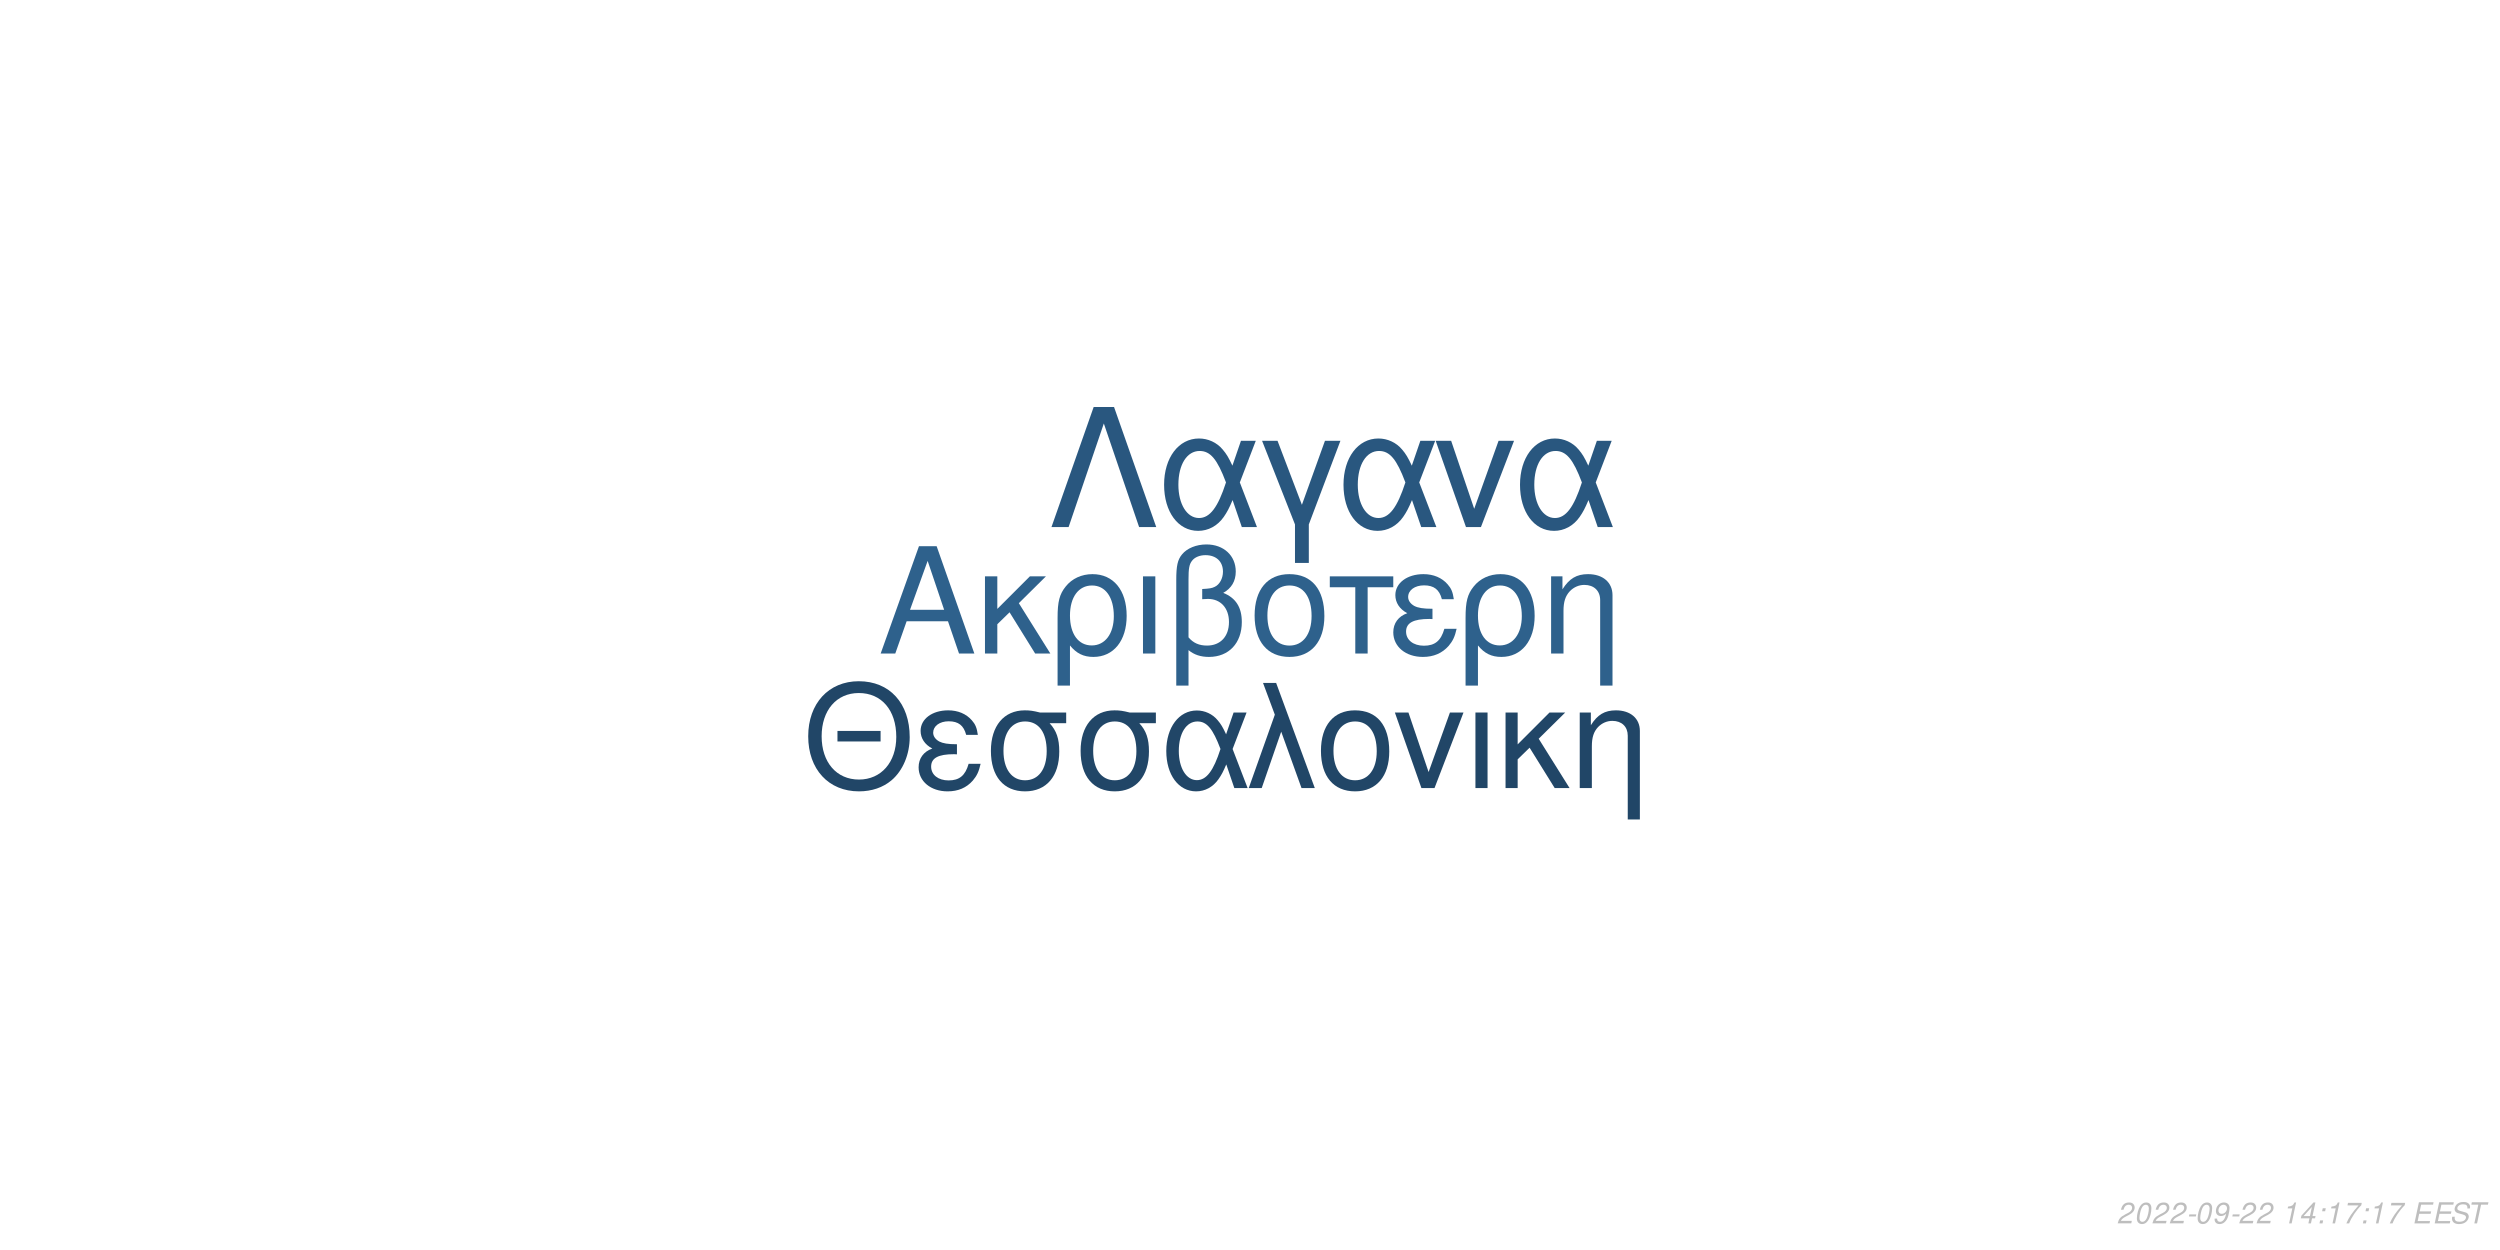
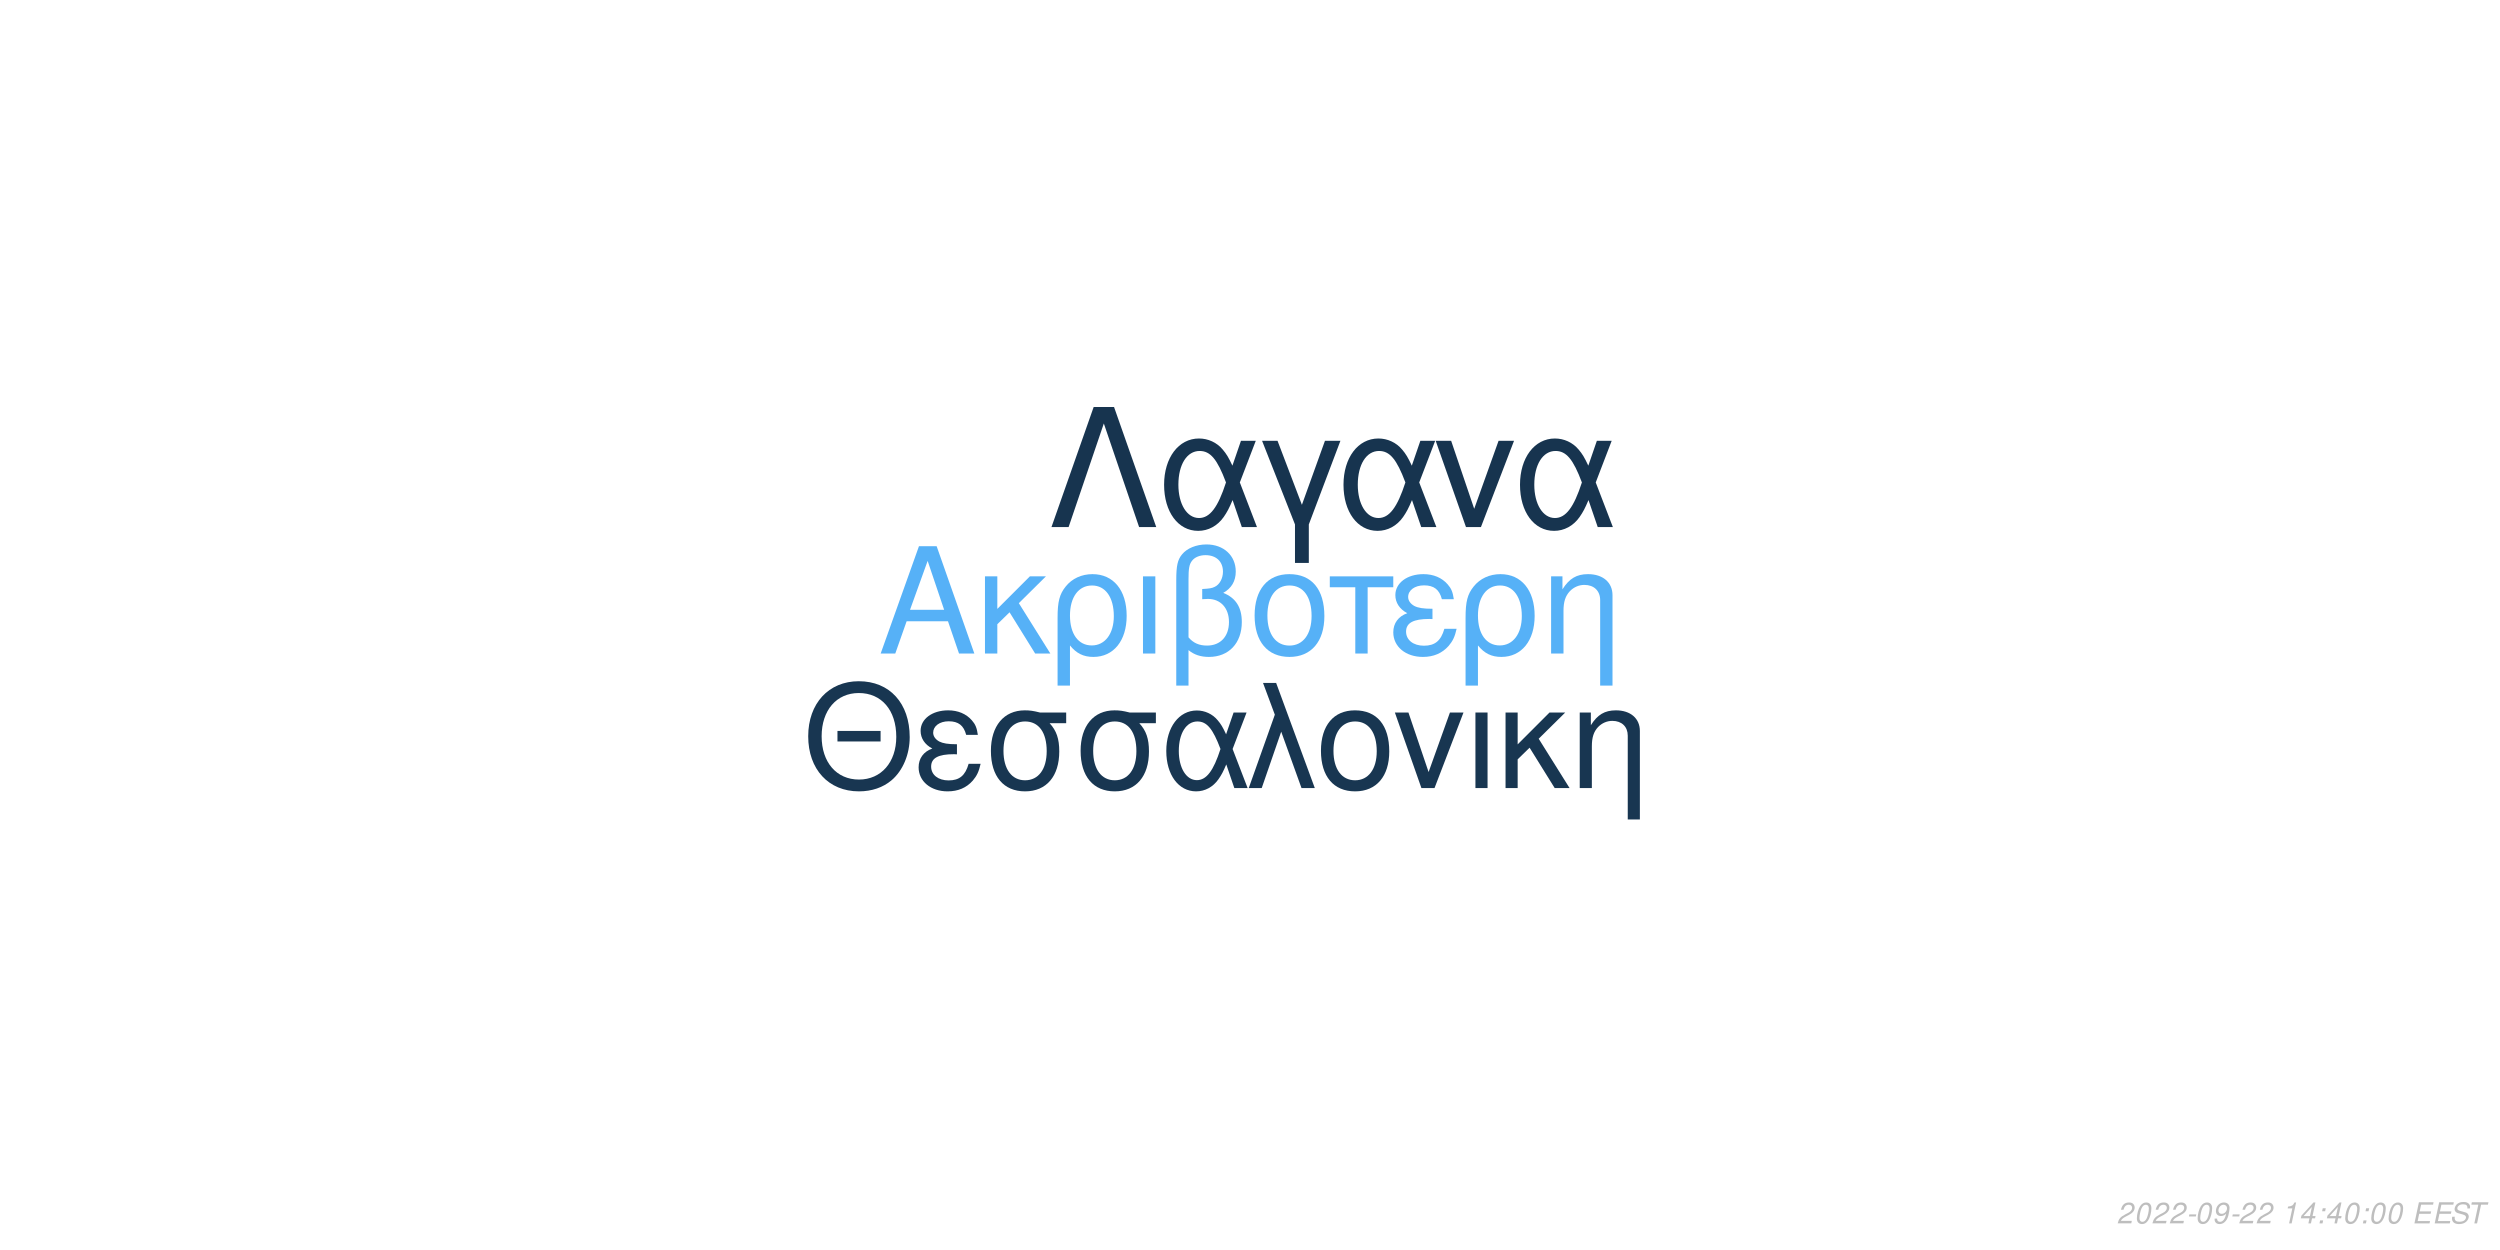
<svg xmlns="http://www.w3.org/2000/svg" xmlns:xlink="http://www.w3.org/1999/xlink" width="864pt" height="432pt" viewBox="0 0 864 432" version="1.1">
  <defs>
    <g>
      <symbol overflow="visible" id="glyph0-0">
        <path style="stroke:none;" d="" />
      </symbol>
      <symbol overflow="visible" id="glyph0-1">
        <path style="stroke:none;" d="M 24.125 -11.141 L 27.938 0 L 33.234 0 L 20.203 -37.094 L 14.094 -37.094 L 0.859 0 L 5.906 0 L 9.828 -11.141 Z M 22.797 -15.109 L 11 -15.109 L 17.094 -32.016 Z M 22.797 -15.109 " />
      </symbol>
      <symbol overflow="visible" id="glyph0-2">
        <path style="stroke:none;" d="M 7.172 -15.422 L 7.172 -26.672 L 2.906 -26.672 L 2.906 0 L 7.172 0 L 7.172 -10.125 L 11.406 -14.25 L 20.25 0 L 25.5 0 L 14.609 -17.406 L 23.969 -26.672 L 18.422 -26.672 Z M 7.172 -15.422 " />
      </symbol>
      <symbol overflow="visible" id="glyph0-3">
        <path style="stroke:none;" d="M 3 11.094 L 7.281 11.094 L 7.281 -2.797 C 9.516 -0.047 11.953 1.172 15.375 1.172 C 22.344 1.172 26.875 -4.422 26.875 -13.031 C 26.875 -21.891 22.297 -27.438 15.062 -27.438 C 11.297 -27.438 7.984 -25.906 5.797 -23.156 C 3.672 -20.516 3 -17.969 3 -12.359 Z M 14.906 -23.516 C 19.547 -23.516 22.438 -19.438 22.438 -12.922 C 22.438 -6.812 19.391 -2.797 14.812 -2.797 C 10.172 -2.797 7.281 -6.766 7.281 -13.125 C 7.281 -19.484 10.234 -23.516 14.906 -23.516 Z M 14.906 -23.516 " />
      </symbol>
      <symbol overflow="visible" id="glyph0-4">
        <path style="stroke:none;" d="M 3.516 0 L 7.781 0 L 7.781 -26.672 L 3.516 -26.672 Z M 3.516 0 " />
      </symbol>
      <symbol overflow="visible" id="glyph0-5">
        <path style="stroke:none;" d="M 4.016 11.094 L 8.25 11.094 L 8.25 -1.172 C 10.172 0.406 12.422 1.172 15.312 1.172 C 22.188 1.172 26.672 -3.609 26.672 -10.891 C 26.672 -15.984 24.578 -19.234 20.25 -20.969 C 23.109 -22.547 24.578 -25.031 24.578 -28.344 C 24.578 -33.844 20.406 -37.703 14.453 -37.703 C 10.938 -37.703 7.734 -36.391 6 -34.25 C 4.484 -32.422 4.016 -30.328 4.016 -25.391 Z M 8.25 -25.656 C 8.25 -29.359 8.5 -30.844 9.469 -32.062 C 10.375 -33.281 12.156 -34 14.094 -34 C 17.812 -34 20.156 -31.812 20.156 -28.297 C 20.156 -25.953 18.984 -23.812 17.297 -23.047 C 16.281 -22.547 15.469 -22.438 12.984 -22.297 L 12.984 -18.781 C 13.734 -18.828 14.344 -18.875 14.969 -18.875 C 19.344 -18.875 22.234 -15.719 22.234 -10.891 C 22.234 -5.906 19.281 -2.75 14.656 -2.75 C 11.953 -2.75 9.922 -3.609 8.25 -5.594 Z M 8.25 -25.656 " />
      </symbol>
      <symbol overflow="visible" id="glyph0-6">
        <path style="stroke:none;" d="M 14.094 -27.438 C 6.562 -27.438 2.094 -22.094 2.094 -13.125 C 2.094 -4.125 6.562 1.172 14.141 1.172 C 21.672 1.172 26.203 -4.172 26.203 -12.922 C 26.203 -22.188 21.828 -27.438 14.094 -27.438 Z M 14.141 -23.516 C 18.938 -23.516 21.781 -19.594 21.781 -12.984 C 21.781 -6.672 18.828 -2.75 14.141 -2.75 C 9.422 -2.75 6.516 -6.672 6.516 -13.125 C 6.516 -19.594 9.422 -23.516 14.141 -23.516 Z M 14.141 -23.516 " />
      </symbol>
      <symbol overflow="visible" id="glyph0-7">
        <path style="stroke:none;" d="M 7.891 0 L 12.156 0 L 12.156 -22.906 L 21.016 -22.906 L 21.016 -26.672 L -0.922 -26.672 L -0.922 -22.906 L 7.891 -22.906 Z M 7.891 0 " />
      </symbol>
      <symbol overflow="visible" id="glyph0-8">
        <path style="stroke:none;" d="M 14.562 -15.469 C 11.344 -15.469 9.562 -15.781 8.297 -16.438 C 6.922 -17.203 6.156 -18.328 6.156 -19.547 C 6.156 -21.891 8.453 -23.562 11.656 -23.562 C 15.062 -23.562 16.953 -22.094 17.812 -18.781 L 21.938 -18.781 C 21.578 -21.266 21.062 -22.5 19.797 -23.922 C 17.812 -26.203 14.906 -27.438 11.453 -27.438 C 5.797 -27.438 1.734 -24.375 1.734 -20.203 C 1.734 -17.609 3.156 -15.375 5.859 -13.938 C 2.797 -12.875 1.016 -10.484 1.016 -7.328 C 1.016 -2.391 5.297 1.172 11.25 1.172 C 14.969 1.172 17.906 -0.109 20.156 -2.641 C 21.578 -4.328 22.297 -5.797 22.906 -8.547 L 18.672 -8.547 C 17.5 -4.422 15.422 -2.703 11.609 -2.703 C 7.938 -2.703 5.438 -4.688 5.438 -7.578 C 5.438 -10.578 7.938 -11.953 13.484 -11.953 C 13.641 -11.953 14.094 -11.953 14.562 -11.906 Z M 14.562 -15.469 " />
      </symbol>
      <symbol overflow="visible" id="glyph0-9">
        <path style="stroke:none;" d="M 3.562 -26.672 L 3.562 0 L 7.844 0 L 7.844 -14.703 C 7.844 -17.906 8.5 -19.891 10.031 -21.531 C 11.406 -22.953 13.188 -23.719 15.062 -23.719 C 18.375 -23.719 20.516 -21.672 20.516 -18.469 L 20.516 11.094 L 24.781 11.094 L 24.781 -20.156 C 24.781 -24.578 21.469 -27.438 16.328 -27.438 C 12.359 -27.438 9.828 -25.906 7.484 -22.188 L 7.484 -26.672 Z M 3.562 -26.672 " />
      </symbol>
      <symbol overflow="visible" id="glyph1-0">
        <path style="stroke:none;" d="" />
      </symbol>
      <symbol overflow="visible" id="glyph1-1">
        <path style="stroke:none;" d="M 26.859 -19.734 L 11.953 -19.734 L 11.953 -16.094 L 26.859 -16.094 Z M 19.328 -36.922 C 8.922 -36.922 1.844 -29.25 1.844 -17.891 C 1.844 -6.484 8.875 1.141 19.391 1.141 C 23.812 1.141 27.703 -0.203 30.641 -2.688 C 34.578 -6.031 36.922 -11.656 36.922 -17.594 C 36.922 -29.297 30 -36.922 19.328 -36.922 Z M 19.328 -32.844 C 27.203 -32.844 32.281 -26.906 32.281 -17.688 C 32.281 -8.922 27.062 -2.938 19.391 -2.938 C 11.609 -2.938 6.484 -8.922 6.484 -17.891 C 6.484 -26.859 11.609 -32.844 19.328 -32.844 Z M 19.328 -32.844 " />
      </symbol>
      <symbol overflow="visible" id="glyph1-2">
        <path style="stroke:none;" d="M 14.25 -15.141 C 11.109 -15.141 9.375 -15.453 8.125 -16.094 C 6.781 -16.844 6.031 -17.938 6.031 -19.141 C 6.031 -21.422 8.266 -23.078 11.406 -23.078 C 14.75 -23.078 16.594 -21.625 17.438 -18.391 L 21.469 -18.391 C 21.125 -20.828 20.625 -22.031 19.391 -23.422 C 17.438 -25.656 14.594 -26.859 11.219 -26.859 C 5.688 -26.859 1.688 -23.875 1.688 -19.781 C 1.688 -17.234 3.094 -15.047 5.734 -13.656 C 2.734 -12.609 1 -10.266 1 -7.172 C 1 -2.344 5.188 1.141 11.016 1.141 C 14.656 1.141 17.547 -0.094 19.734 -2.594 C 21.125 -4.234 21.828 -5.688 22.422 -8.375 L 18.281 -8.375 C 17.141 -4.328 15.094 -2.641 11.359 -2.641 C 7.766 -2.641 5.328 -4.578 5.328 -7.422 C 5.328 -10.359 7.766 -11.703 13.203 -11.703 C 13.359 -11.703 13.797 -11.703 14.25 -11.656 Z M 14.25 -15.141 " />
      </symbol>
      <symbol overflow="visible" id="glyph1-3">
        <path style="stroke:none;" d="M 29 -26.109 L 19.938 -26.109 C 17.594 -26.703 16.438 -26.859 14.703 -26.859 C 7.469 -26.859 2.984 -21.469 2.984 -12.859 C 2.984 -4.031 7.375 1.141 14.797 1.141 C 22.172 1.141 26.609 -4.078 26.609 -12.656 C 26.609 -17.047 25.656 -19.828 23.266 -22.422 L 29 -22.422 Z M 14.797 -23.016 C 19.531 -23.016 22.266 -19.234 22.266 -12.75 C 22.266 -6.531 19.438 -2.688 14.797 -2.688 C 10.172 -2.688 7.328 -6.531 7.328 -12.859 C 7.328 -19.188 10.172 -23.016 14.797 -23.016 Z M 14.797 -23.016 " />
      </symbol>
      <symbol overflow="visible" id="glyph1-4">
        <path style="stroke:none;" d="M 29.344 -26.109 L 24.859 -26.109 L 22.266 -18.578 C 21.125 -21.031 20.484 -22.125 19.328 -23.469 C 17.547 -25.609 14.906 -26.812 12.156 -26.812 C 5.984 -26.812 1.594 -20.984 1.594 -12.812 C 1.594 -4.578 5.828 1.141 11.906 1.141 C 14.953 1.141 17.734 -0.344 19.625 -3.047 C 20.672 -4.531 21.281 -5.688 22.328 -8.172 L 25.109 0 L 29.703 0 L 24.516 -13.5 Z M 20.328 -13.5 C 17.891 -5.922 15.453 -2.734 12.156 -2.734 C 8.516 -2.734 5.922 -6.922 5.922 -12.812 C 5.922 -18.938 8.516 -23.016 12.359 -23.016 C 15.594 -23.016 17.688 -20.531 20.328 -13.5 Z M 20.328 -13.5 " />
      </symbol>
      <symbol overflow="visible" id="glyph1-5">
        <path style="stroke:none;" d="M 1.094 0 L 5.578 0 L 12.312 -19.484 L 19.328 0 L 23.922 0 L 10.562 -36.328 L 6.031 -36.328 L 10.109 -25.359 Z M 1.094 0 " />
      </symbol>
      <symbol overflow="visible" id="glyph1-6">
        <path style="stroke:none;" d="M 13.797 -26.859 C 6.422 -26.859 2.047 -21.625 2.047 -12.859 C 2.047 -4.031 6.422 1.141 13.859 1.141 C 21.234 1.141 25.656 -4.078 25.656 -12.656 C 25.656 -21.719 21.375 -26.859 13.797 -26.859 Z M 13.859 -23.016 C 18.531 -23.016 21.328 -19.188 21.328 -12.703 C 21.328 -6.531 18.438 -2.688 13.859 -2.688 C 9.219 -2.688 6.375 -6.531 6.375 -12.859 C 6.375 -19.188 9.219 -23.016 13.859 -23.016 Z M 13.859 -23.016 " />
      </symbol>
      <symbol overflow="visible" id="glyph1-7">
        <path style="stroke:none;" d="M 14.297 0 L 24.312 -26.109 L 19.625 -26.109 L 12.25 -5.531 L 5.281 -26.109 L 0.594 -26.109 L 9.766 0 Z M 14.297 0 " />
      </symbol>
      <symbol overflow="visible" id="glyph1-8">
        <path style="stroke:none;" d="M 3.438 0 L 7.625 0 L 7.625 -26.109 L 3.438 -26.109 Z M 3.438 0 " />
      </symbol>
      <symbol overflow="visible" id="glyph1-9">
        <path style="stroke:none;" d="M 7.031 -15.094 L 7.031 -26.109 L 2.844 -26.109 L 2.844 0 L 7.031 0 L 7.031 -9.922 L 11.156 -13.953 L 19.828 0 L 24.969 0 L 14.297 -17.047 L 23.469 -26.109 L 18.031 -26.109 Z M 7.031 -15.094 " />
      </symbol>
      <symbol overflow="visible" id="glyph1-10">
        <path style="stroke:none;" d="M 3.484 -26.109 L 3.484 0 L 7.672 0 L 7.672 -14.406 C 7.672 -17.547 8.328 -19.484 9.812 -21.078 C 11.156 -22.469 12.906 -23.219 14.75 -23.219 C 17.984 -23.219 20.078 -21.234 20.078 -18.094 L 20.078 10.859 L 24.266 10.859 L 24.266 -19.734 C 24.266 -24.062 21.031 -26.859 16 -26.859 C 12.109 -26.859 9.609 -25.359 7.328 -21.719 L 7.328 -26.109 Z M 3.484 -26.109 " />
      </symbol>
      <symbol overflow="visible" id="glyph2-0">
        <path style="stroke:none;" d="" />
      </symbol>
      <symbol overflow="visible" id="glyph2-1">
        <path style="stroke:none;" d="M 22.531 -41.484 L 15.484 -41.484 L 0.906 0 L 6.828 0 L 19 -35.797 L 31.188 0 L 37.109 0 Z M 22.531 -41.484 " />
      </symbol>
      <symbol overflow="visible" id="glyph2-2">
        <path style="stroke:none;" d="M 33.516 -29.812 L 28.391 -29.812 L 25.438 -21.219 C 24.125 -24.016 23.391 -25.266 22.078 -26.797 C 20.031 -29.25 17.016 -30.609 13.891 -30.609 C 6.828 -30.609 1.828 -23.953 1.828 -14.625 C 1.828 -5.234 6.656 1.312 13.594 1.312 C 17.078 1.312 20.266 -0.391 22.422 -3.469 C 23.609 -5.172 24.297 -6.484 25.5 -9.328 L 28.688 0 L 33.922 0 L 28 -15.422 Z M 23.219 -15.422 C 20.422 -6.766 17.641 -3.125 13.891 -3.125 C 9.734 -3.125 6.766 -7.906 6.766 -14.625 C 6.766 -21.625 9.734 -26.297 14.109 -26.297 C 17.812 -26.297 20.203 -23.453 23.219 -15.422 Z M 23.219 -15.422 " />
      </symbol>
      <symbol overflow="visible" id="glyph2-3">
        <path style="stroke:none;" d="M 12.062 12.406 L 16.844 12.406 L 16.844 -0.906 L 27.766 -29.812 L 22.422 -29.812 L 14.453 -7.688 L 6.031 -29.812 L 0.688 -29.812 L 12.062 -0.906 Z M 12.062 12.406 " />
      </symbol>
      <symbol overflow="visible" id="glyph2-4">
        <path style="stroke:none;" d="M 16.328 0 L 27.766 -29.812 L 22.422 -29.812 L 14 -6.312 L 6.031 -29.812 L 0.688 -29.812 L 11.156 0 Z M 16.328 0 " />
      </symbol>
      <symbol overflow="visible" id="glyph3-0">
        <path style="stroke:none;" d="" />
      </symbol>
      <symbol overflow="visible" id="glyph3-1">
        <path style="stroke:none;" d="M 5.234 -0.875 L 1.469 -0.875 C 1.641 -1.375 2.203 -1.891 3.109 -2.344 L 4.234 -2.938 C 5.562 -3.625 6.219 -4.469 6.219 -5.484 C 6.219 -5.938 6.062 -6.359 5.797 -6.656 C 5.469 -7.047 4.984 -7.234 4.312 -7.234 C 2.766 -7.234 1.891 -6.453 1.484 -4.734 L 2.375 -4.734 C 2.484 -5.188 2.609 -5.484 2.797 -5.75 C 3.094 -6.203 3.609 -6.453 4.188 -6.453 C 4.891 -6.453 5.344 -6.031 5.344 -5.375 C 5.344 -4.703 4.859 -4.094 4.016 -3.656 L 2.984 -3.125 C 1.234 -2.188 0.797 -1.656 0.344 -0.016 L 5.047 -0.016 Z M 5.234 -0.875 " />
      </symbol>
      <symbol overflow="visible" id="glyph3-2">
        <path style="stroke:none;" d="M 4.203 -7.234 C 3.375 -7.234 2.688 -6.812 2.125 -5.984 C 1.484 -5.047 0.984 -3.188 0.984 -1.734 C 0.984 -1.109 1.172 -0.562 1.484 -0.266 C 1.797 0.047 2.281 0.234 2.766 0.234 C 3.625 0.234 4.281 -0.156 4.859 -1.016 C 5.516 -1.953 6 -3.797 6 -5.266 C 6 -6.5 5.328 -7.234 4.203 -7.234 Z M 4.094 -6.453 C 4.734 -6.453 5.125 -5.984 5.125 -5.156 C 5.125 -4.203 4.781 -2.625 4.406 -1.812 C 3.984 -0.938 3.516 -0.547 2.875 -0.547 C 2.25 -0.547 1.875 -1.031 1.875 -1.828 C 1.875 -2.797 2.203 -4.344 2.594 -5.203 C 2.984 -6.047 3.453 -6.453 4.094 -6.453 Z M 4.094 -6.453 " />
      </symbol>
      <symbol overflow="visible" id="glyph3-3">
        <path style="stroke:none;" d="M 3.516 -3.125 L 1.125 -3.125 L 0.969 -2.406 L 3.359 -2.406 Z M 3.516 -3.125 " />
      </symbol>
      <symbol overflow="visible" id="glyph3-4">
        <path style="stroke:none;" d="M 0.844 -1.656 C 0.844 -1.547 0.844 -1.438 0.844 -1.375 C 0.844 -0.406 1.531 0.234 2.578 0.234 C 3.203 0.234 3.766 0.016 4.297 -0.438 C 4.938 -1 5.312 -1.656 5.594 -2.719 C 5.844 -3.672 6.016 -4.766 6.016 -5.375 C 6.016 -5.844 5.844 -6.328 5.547 -6.656 C 5.203 -7.031 4.703 -7.234 4.062 -7.234 C 2.516 -7.234 1.297 -5.938 1.297 -4.266 C 1.297 -3.203 1.984 -2.547 3.047 -2.547 C 3.484 -2.547 3.953 -2.672 4.281 -2.891 C 4.406 -2.984 4.547 -3.078 4.828 -3.344 C 4.438 -1.484 3.703 -0.547 2.703 -0.547 C 2.109 -0.547 1.719 -0.938 1.719 -1.547 L 1.719 -1.656 Z M 3.953 -6.453 C 4.625 -6.453 5.141 -5.953 5.141 -5.281 C 5.141 -4.188 4.312 -3.312 3.297 -3.312 C 2.594 -3.312 2.172 -3.734 2.172 -4.453 C 2.172 -5.562 2.984 -6.453 3.953 -6.453 Z M 3.953 -6.453 " />
      </symbol>
      <symbol overflow="visible" id="glyph3-5">
        <path style="stroke:none;" d="" />
      </symbol>
      <symbol overflow="visible" id="glyph3-6">
        <path style="stroke:none;" d="M 3.703 -5.188 L 2.594 0 L 3.469 0 L 5.016 -7.234 L 4.438 -7.234 C 3.906 -6.156 3.688 -6.016 2.234 -5.812 L 2.109 -5.188 Z M 3.703 -5.188 " />
      </symbol>
      <symbol overflow="visible" id="glyph3-7">
        <path style="stroke:none;" d="M 3.625 -1.75 L 3.266 0 L 4.141 0 L 4.516 -1.75 L 5.562 -1.75 L 5.734 -2.531 L 4.688 -2.531 L 5.688 -7.234 L 5.016 -7.234 L 0.844 -2.672 L 0.641 -1.75 Z M 3.797 -2.531 L 1.594 -2.531 L 4.469 -5.703 Z M 3.797 -2.531 " />
      </symbol>
      <symbol overflow="visible" id="glyph3-8">
        <path style="stroke:none;" d="M 2.359 -1.031 L 1.312 -1.031 L 1.094 0 L 2.141 0 Z M 3.266 -5.234 L 2.219 -5.234 L 2 -4.203 L 3.047 -4.203 Z M 3.266 -5.234 " />
      </symbol>
      <symbol overflow="visible" id="glyph3-9">
-         <path style="stroke:none;" d="M 6.703 -7.094 L 1.953 -7.094 L 1.766 -6.219 L 5.594 -6.219 C 3.344 -3.688 2.266 -2.109 1.375 0 L 2.344 0 C 3.031 -1.906 4.828 -4.594 6.547 -6.281 Z M 6.703 -7.094 " />
+         <path style="stroke:none;" d="M 2.547 -3.312 L 6.5 -3.312 L 6.688 -4.141 L 2.719 -4.141 L 3.219 -6.469 L 7.344 -6.469 L 7.516 -7.297 L 2.453 -7.297 L 0.906 0 L 6.125 0 L 6.297 -0.812 L 2.016 -0.812 Z M 2.547 -3.312 " />
      </symbol>
      <symbol overflow="visible" id="glyph3-10">
-         <path style="stroke:none;" d="M 2.547 -3.312 L 6.5 -3.312 L 6.688 -4.141 L 2.719 -4.141 L 3.219 -6.469 L 7.344 -6.469 L 7.516 -7.297 L 2.453 -7.297 L 0.906 0 L 6.125 0 L 6.297 -0.812 L 2.016 -0.812 Z M 2.547 -3.312 " />
+         <path style="stroke:none;" d="M 7.062 -5.156 C 7.125 -5.438 7.141 -5.562 7.141 -5.703 C 7.141 -6.156 6.938 -6.594 6.594 -6.891 C 6.188 -7.25 5.656 -7.406 4.875 -7.406 C 3.844 -7.406 3.047 -7.125 2.5 -6.562 C 2.094 -6.141 1.781 -5.438 1.781 -4.922 C 1.781 -4.297 2.219 -3.766 2.891 -3.562 L 4.594 -3.094 C 5.406 -2.859 5.734 -2.578 5.734 -2.094 C 5.734 -1.781 5.547 -1.406 5.266 -1.141 C 4.844 -0.766 4.266 -0.578 3.453 -0.578 C 2.328 -0.578 1.812 -0.984 1.812 -1.906 C 1.812 -2.047 1.812 -2.125 1.844 -2.312 L 0.984 -2.312 C 0.906 -2.062 0.891 -1.906 0.891 -1.688 C 0.891 -0.484 1.797 0.234 3.297 0.234 C 4.359 0.234 5.234 -0.062 5.812 -0.609 C 6.344 -1.078 6.688 -1.797 6.688 -2.375 C 6.688 -2.641 6.609 -2.906 6.453 -3.156 C 6.234 -3.5 5.938 -3.703 5.469 -3.828 L 3.75 -4.312 C 2.984 -4.547 2.734 -4.734 2.734 -5.188 C 2.734 -5.547 2.875 -5.844 3.188 -6.109 C 3.547 -6.438 4.031 -6.594 4.703 -6.594 C 5.266 -6.594 5.688 -6.484 5.906 -6.297 C 6.094 -6.125 6.219 -5.797 6.219 -5.516 C 6.219 -5.422 6.203 -5.344 6.188 -5.156 Z M 7.062 -5.156 " />
      </symbol>
      <symbol overflow="visible" id="glyph3-11">
-         <path style="stroke:none;" d="M 7.062 -5.156 C 7.125 -5.438 7.141 -5.562 7.141 -5.703 C 7.141 -6.156 6.938 -6.594 6.594 -6.891 C 6.188 -7.25 5.656 -7.406 4.875 -7.406 C 3.844 -7.406 3.047 -7.125 2.5 -6.562 C 2.094 -6.141 1.781 -5.438 1.781 -4.922 C 1.781 -4.297 2.219 -3.766 2.891 -3.562 L 4.594 -3.094 C 5.406 -2.859 5.734 -2.578 5.734 -2.094 C 5.734 -1.781 5.547 -1.406 5.266 -1.141 C 4.844 -0.766 4.266 -0.578 3.453 -0.578 C 2.328 -0.578 1.812 -0.984 1.812 -1.906 C 1.812 -2.047 1.812 -2.125 1.844 -2.312 L 0.984 -2.312 C 0.906 -2.062 0.891 -1.906 0.891 -1.688 C 0.891 -0.484 1.797 0.234 3.297 0.234 C 4.359 0.234 5.234 -0.062 5.812 -0.609 C 6.344 -1.078 6.688 -1.797 6.688 -2.375 C 6.688 -2.641 6.609 -2.906 6.453 -3.156 C 6.234 -3.5 5.938 -3.703 5.469 -3.828 L 3.75 -4.312 C 2.984 -4.547 2.734 -4.734 2.734 -5.188 C 2.734 -5.547 2.875 -5.844 3.188 -6.109 C 3.547 -6.438 4.031 -6.594 4.703 -6.594 C 5.266 -6.594 5.688 -6.484 5.906 -6.297 C 6.094 -6.125 6.219 -5.797 6.219 -5.516 C 6.219 -5.422 6.203 -5.344 6.188 -5.156 Z M 7.062 -5.156 " />
-       </symbol>
-       <symbol overflow="visible" id="glyph3-12">
        <path style="stroke:none;" d="M 4.938 -6.469 L 7.312 -6.469 L 7.484 -7.297 L 1.75 -7.297 L 1.578 -6.469 L 3.984 -6.469 L 2.609 0 L 3.547 0 Z M 4.938 -6.469 " />
      </symbol>
    </g>
  </defs>
  <g id="surface1">
    <rect x="0" y="0" width="864" height="432" style="fill:rgb(100%,100%,100%);fill-opacity:1;stroke:none;" />
-     <g style="fill:rgb(18.039%,38.039%,54.902%);fill-opacity:1;">
+     <g style="fill:rgb(33.725%,69.412%,96.863%);fill-opacity:1;">
      <use xlink:href="#glyph0-1" x="303.5" y="225.861" />
      <use xlink:href="#glyph0-2" x="337.5" y="225.861" />
      <use xlink:href="#glyph0-3" x="362.5" y="225.861" />
      <use xlink:href="#glyph0-4" x="391.5" y="225.861" />
      <use xlink:href="#glyph0-5" x="402.5" y="225.861" />
      <use xlink:href="#glyph0-6" x="431.5" y="225.861" />
      <use xlink:href="#glyph0-7" x="460.5" y="225.861" />
      <use xlink:href="#glyph0-8" x="480.5" y="225.861" />
      <use xlink:href="#glyph0-3" x="503.5" y="225.861" />
      <use xlink:href="#glyph0-9" x="532.5" y="225.861" />
    </g>
-     <g style="fill:rgb(12.941%,27.451%,40.392%);fill-opacity:1;">
+     <g style="fill:rgb(9.412%,21.176%,31.765%);fill-opacity:1;">
      <use xlink:href="#glyph1-1" x="277.473" y="272.354" />
      <use xlink:href="#glyph1-2" x="316.473" y="272.354" />
      <use xlink:href="#glyph1-3" x="339.473" y="272.354" />
      <use xlink:href="#glyph1-3" x="370.473" y="272.354" />
      <use xlink:href="#glyph1-4" x="401.473" y="272.354" />
      <use xlink:href="#glyph1-5" x="430.473" y="272.354" />
      <use xlink:href="#glyph1-6" x="454.473" y="272.354" />
      <use xlink:href="#glyph1-7" x="481.473" y="272.354" />
      <use xlink:href="#glyph1-8" x="506.473" y="272.354" />
      <use xlink:href="#glyph1-9" x="517.473" y="272.354" />
      <use xlink:href="#glyph1-10" x="542.473" y="272.354" />
    </g>
-     <g style="fill:rgb(16.078%,34.118%,49.804%);fill-opacity:1;">
+     <g style="fill:rgb(9.02%,20.392%,30.98%);fill-opacity:1;">
      <use xlink:href="#glyph2-1" x="362.484" y="182.152" />
      <use xlink:href="#glyph2-2" x="400.484" y="182.152" />
      <use xlink:href="#glyph2-3" x="435.484" y="182.152" />
      <use xlink:href="#glyph2-2" x="462.484" y="182.152" />
      <use xlink:href="#glyph2-4" x="495.484" y="182.152" />
      <use xlink:href="#glyph2-2" x="523.484" y="182.152" />
    </g>
    <g style="fill:rgb(74.51%,74.51%,74.51%);fill-opacity:1;">
      <use xlink:href="#glyph3-1" x="731.52" y="422.81" />
      <use xlink:href="#glyph3-2" x="737.52" y="422.81" />
      <use xlink:href="#glyph3-1" x="743.52" y="422.81" />
      <use xlink:href="#glyph3-1" x="749.52" y="422.81" />
      <use xlink:href="#glyph3-3" x="755.52" y="422.81" />
      <use xlink:href="#glyph3-2" x="758.52" y="422.81" />
      <use xlink:href="#glyph3-4" x="764.52" y="422.81" />
      <use xlink:href="#glyph3-3" x="770.52" y="422.81" />
      <use xlink:href="#glyph3-1" x="773.52" y="422.81" />
      <use xlink:href="#glyph3-1" x="779.52" y="422.81" />
      <use xlink:href="#glyph3-5" x="785.52" y="422.81" />
      <use xlink:href="#glyph3-6" x="788.52" y="422.81" />
      <use xlink:href="#glyph3-7" x="794.52" y="422.81" />
      <use xlink:href="#glyph3-8" x="800.52" y="422.81" />
-       <use xlink:href="#glyph3-6" x="803.52" y="422.81" />
-       <use xlink:href="#glyph3-9" x="809.52" y="422.81" />
+       <use xlink:href="#glyph3-7" x="803.52" y="422.81" />
+       <use xlink:href="#glyph3-2" x="809.52" y="422.81" />
      <use xlink:href="#glyph3-8" x="815.52" y="422.81" />
-       <use xlink:href="#glyph3-6" x="818.52" y="422.81" />
-       <use xlink:href="#glyph3-9" x="824.52" y="422.81" />
+       <use xlink:href="#glyph3-2" x="818.52" y="422.81" />
+       <use xlink:href="#glyph3-2" x="824.52" y="422.81" />
      <use xlink:href="#glyph3-5" x="830.52" y="422.81" />
-       <use xlink:href="#glyph3-10" x="833.52" y="422.81" />
-       <use xlink:href="#glyph3-10" x="840.52" y="422.81" />
-       <use xlink:href="#glyph3-11" x="846.52" y="422.81" />
-       <use xlink:href="#glyph3-12" x="852.52" y="422.81" />
+       <use xlink:href="#glyph3-9" x="833.52" y="422.81" />
+       <use xlink:href="#glyph3-9" x="840.52" y="422.81" />
+       <use xlink:href="#glyph3-10" x="846.52" y="422.81" />
+       <use xlink:href="#glyph3-11" x="852.52" y="422.81" />
    </g>
  </g>
</svg>
